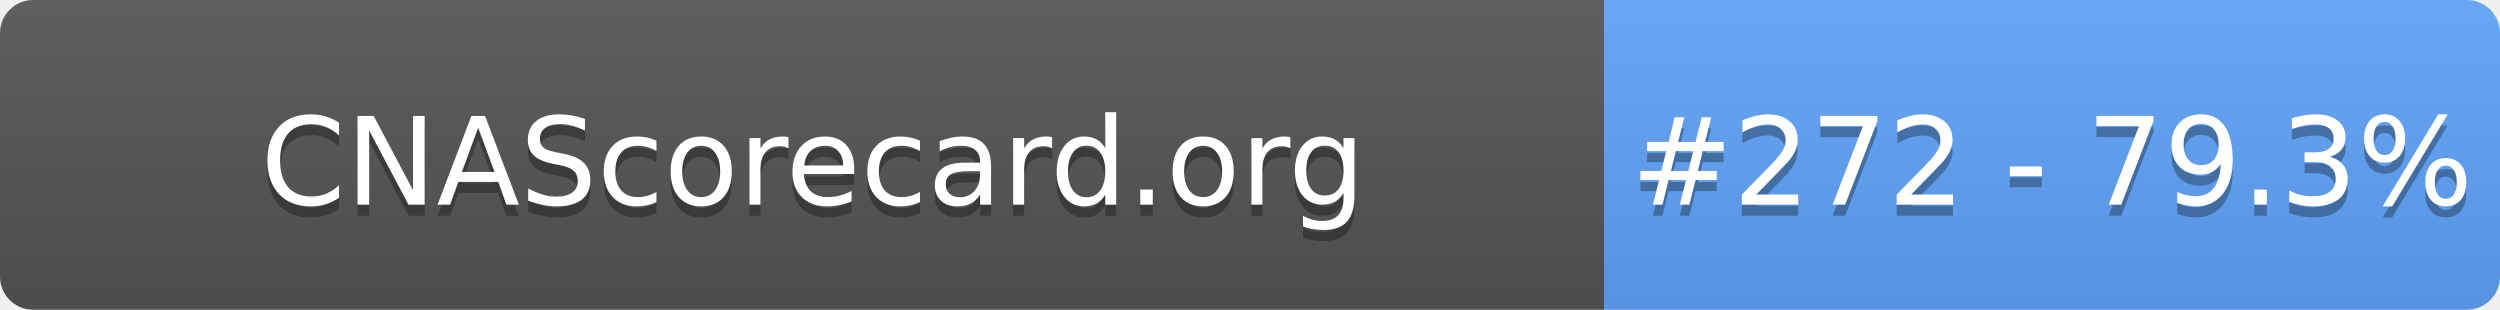
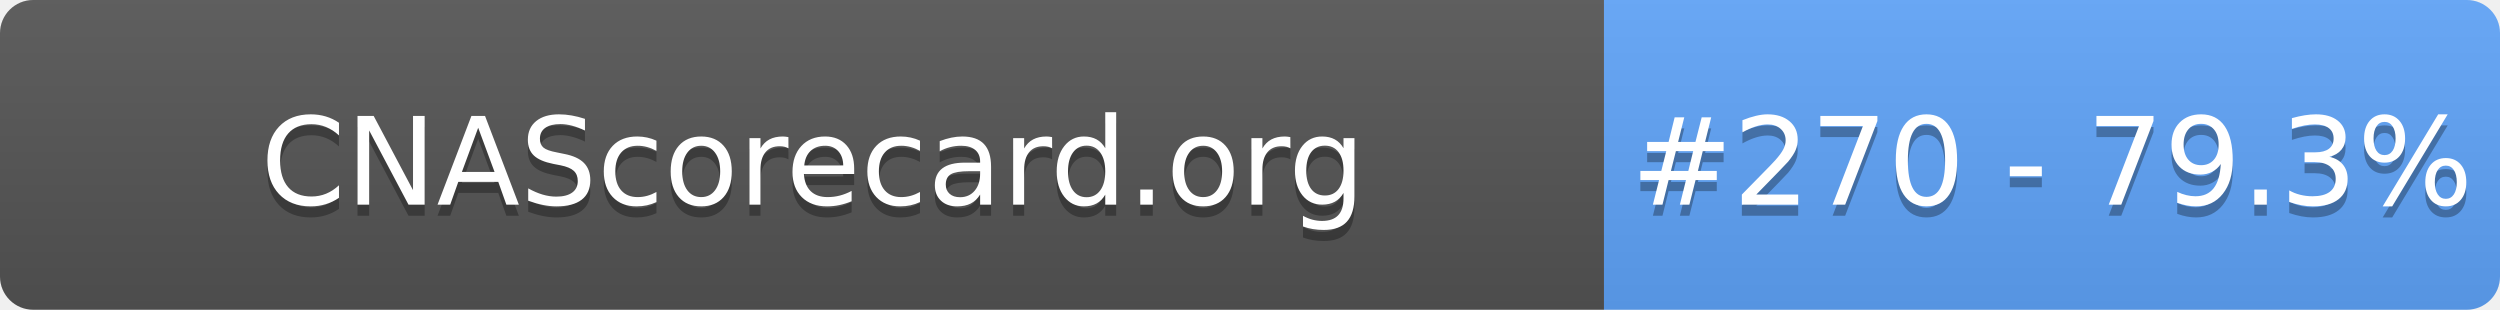
- <svg xmlns="http://www.w3.org/2000/svg" width="226" height="28" role="img" aria-label="CNAScorecard.org: #272 - 79.3%">
+ <svg xmlns="http://www.w3.org/2000/svg" width="226" height="28" role="img" aria-label="CNAScorecard.org: #270 - 79.3%">
  <linearGradient id="s" x2="0" y2="100%">
    <stop offset="0" stop-color="#bbb" stop-opacity=".1" />
    <stop offset="1" stop-opacity=".1" />
  </linearGradient>
  <clipPath id="r">
    <rect width="226" height="28" rx="3" fill="#fff" />
  </clipPath>
  <g clip-path="url(#r)">
    <rect width="145" height="28" fill="#555" />
    <rect x="145" width="81" height="28" fill="#60A5FA" />
    <rect width="226" height="28" fill="url(#s)" />
  </g>
  <g fill="#fff" text-anchor="middle" font-family="Verdana,Geneva,DejaVu Sans,sans-serif" text-rendering="geometricPrecision" font-size="110">
    <text aria-hidden="true" x="735" y="195" fill="#010101" fill-opacity=".3" transform="scale(.1)" textLength="1350">CNAScorecard.org</text>
    <text x="735" y="185" transform="scale(.1)" fill="#fff" textLength="1350">CNAScorecard.org</text>
-     <text aria-hidden="true" x="1855" y="195" fill="#010101" fill-opacity=".3" transform="scale(.1)" textLength="660">#272 - 79.3%</text>
-     <text x="1855" y="185" transform="scale(.1)" fill="#fff" textLength="660">#272 - 79.3%</text>
+     <text aria-hidden="true" x="1855" y="195" fill="#010101" fill-opacity=".3" transform="scale(.1)" textLength="660">#270 - 79.3%</text>
+     <text x="1855" y="185" transform="scale(.1)" fill="#fff" textLength="660">#270 - 79.3%</text>
  </g>
</svg>
